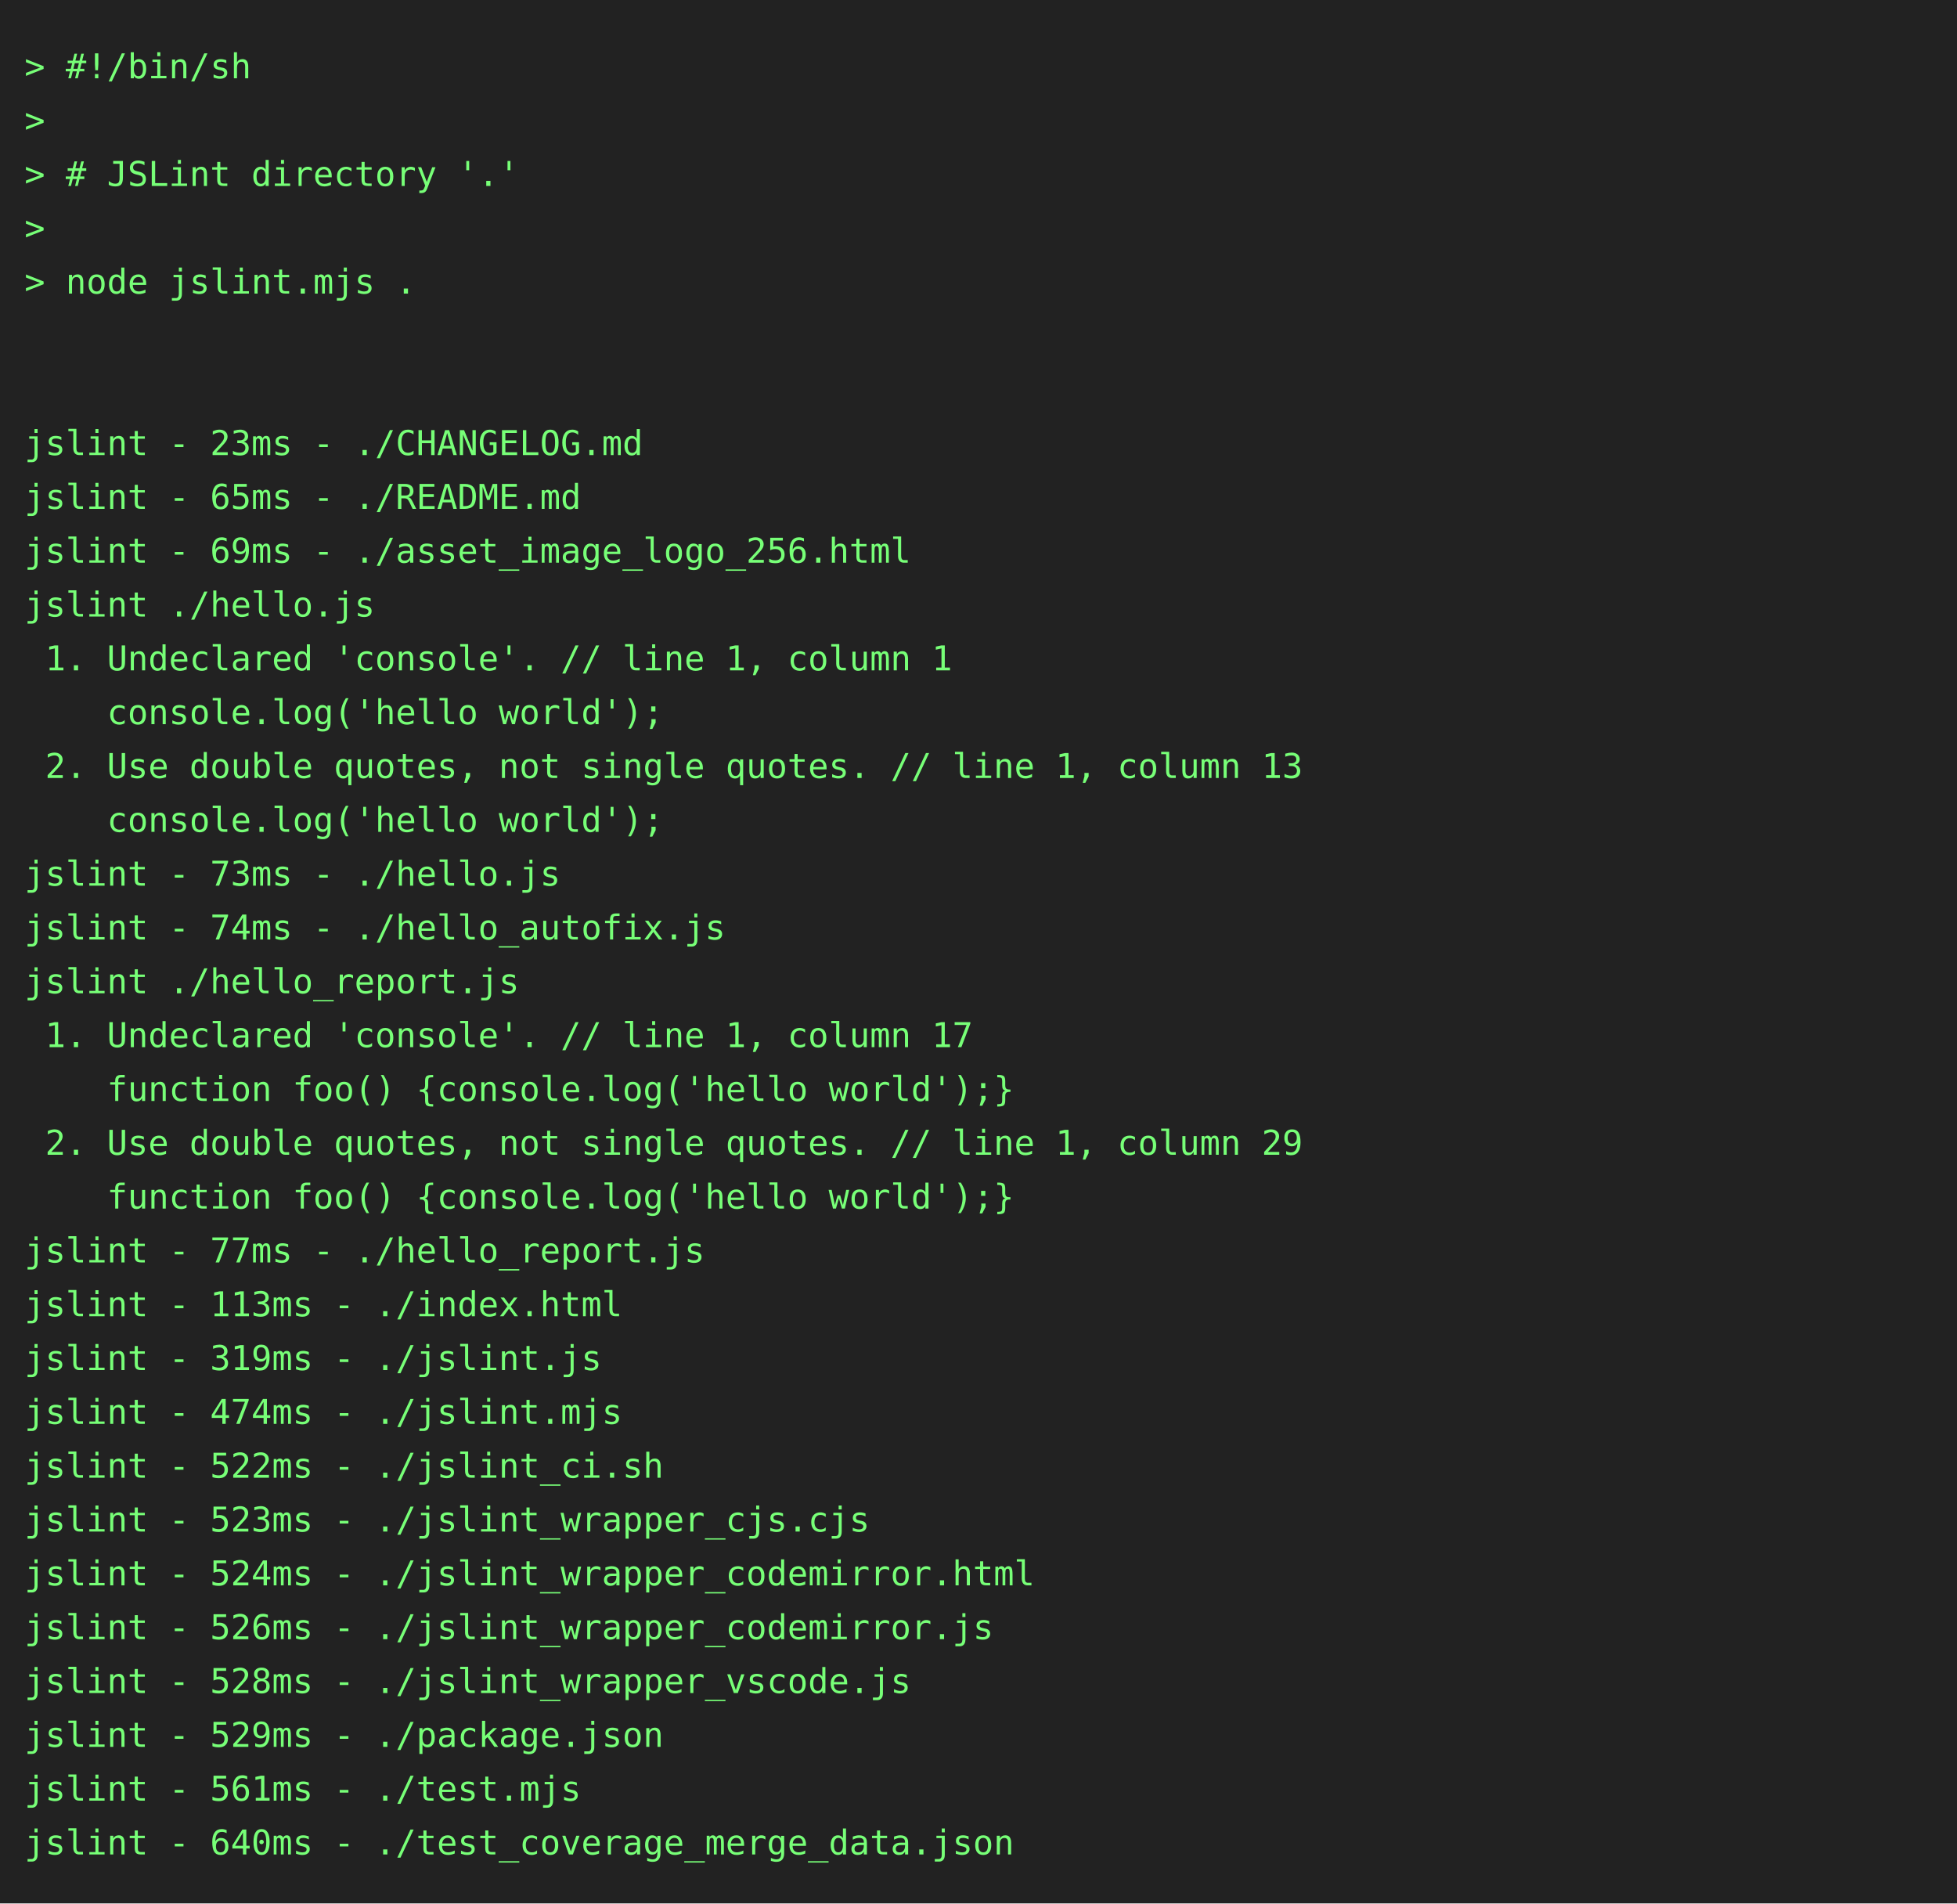
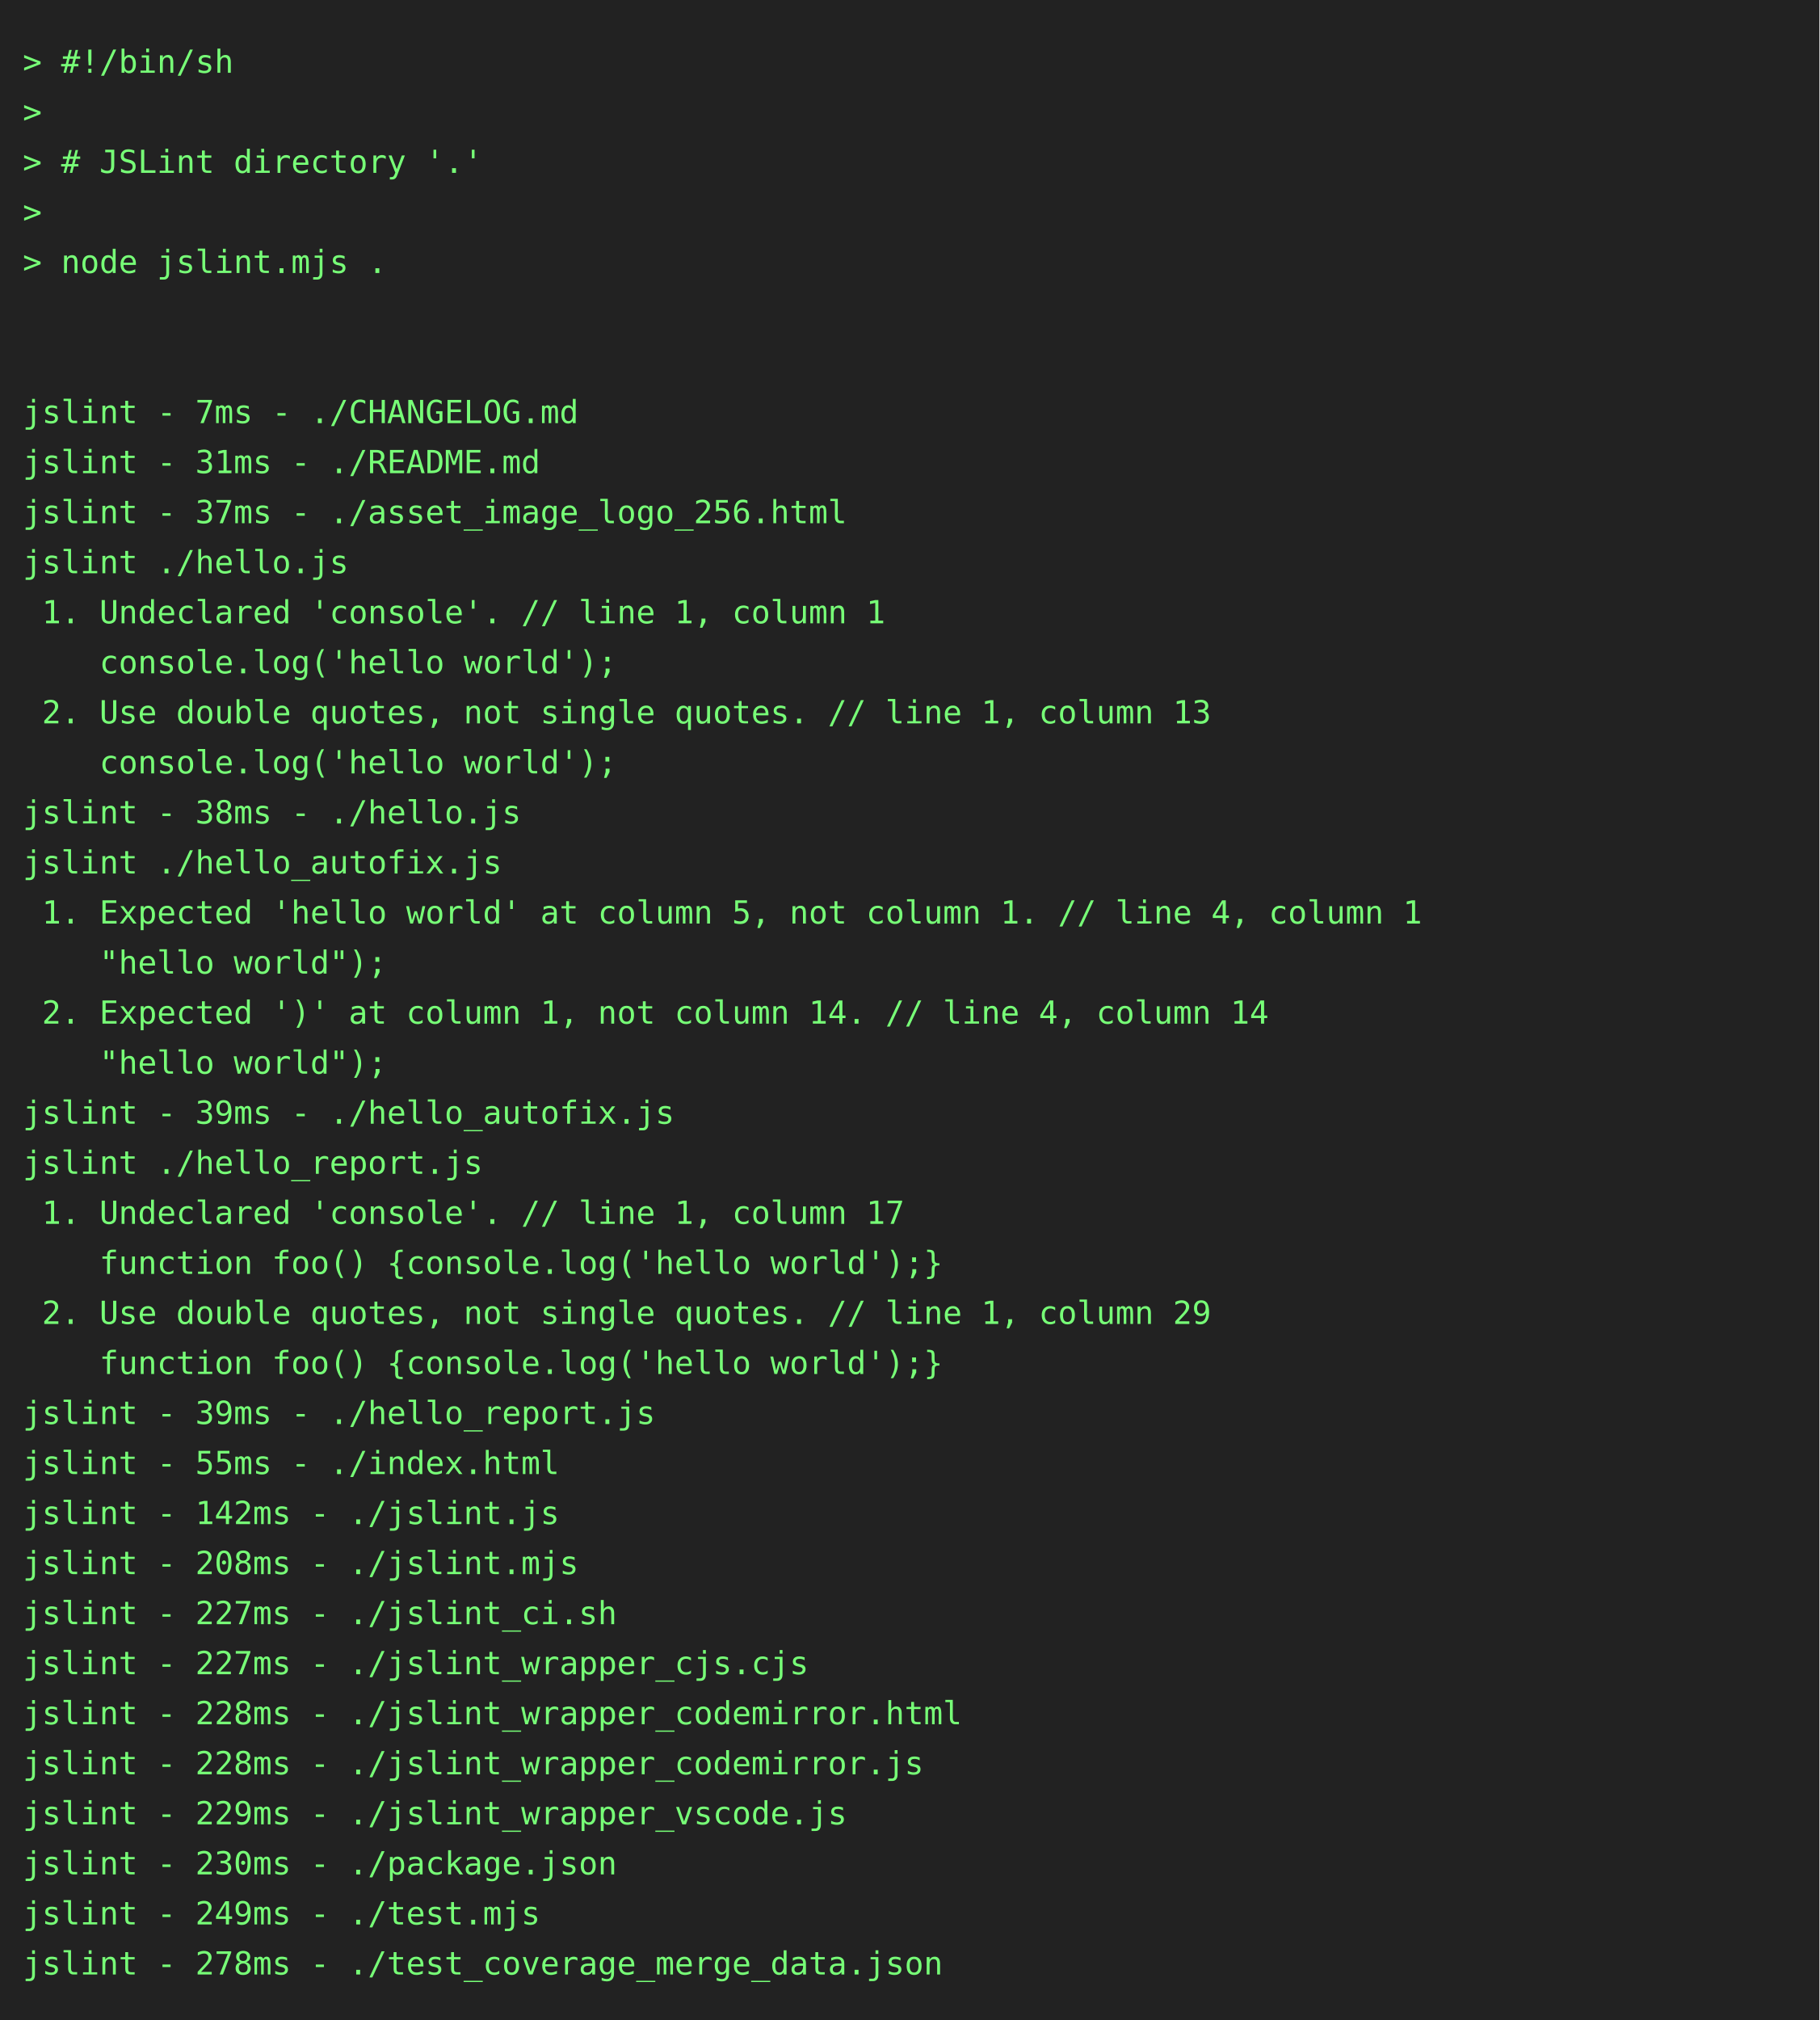
- <svg xmlns="http://www.w3.org/2000/svg" height="778" width="800">
-   <rect height="778" fill="#222" width="800" />
+ <svg xmlns="http://www.w3.org/2000/svg" height="888" width="800">
+   <rect height="888" fill="#222" width="800" />
  <text fill="#7f7" font-family="consolas, menlo, monospace" font-size="14" xml:space="preserve">
    <tspan lengthAdjust="spacingAndGlyphs" textLength="768" x="10" y="32">&gt; #!/bin/sh                                                                                      </tspan>
    <tspan lengthAdjust="spacingAndGlyphs" textLength="768" x="10" y="54">&gt;                                                                                                </tspan>
    <tspan lengthAdjust="spacingAndGlyphs" textLength="768" x="10" y="76">&gt; # JSLint directory '.'                                                                         </tspan>
    <tspan lengthAdjust="spacingAndGlyphs" textLength="768" x="10" y="98">&gt;                                                                                                </tspan>
    <tspan lengthAdjust="spacingAndGlyphs" textLength="768" x="10" y="120">&gt; node jslint.mjs .                                                                              </tspan>
    <tspan lengthAdjust="spacingAndGlyphs" textLength="768" x="10" y="142">                                                                                                 </tspan>
    <tspan lengthAdjust="spacingAndGlyphs" textLength="768" x="10" y="164">                                                                                                 </tspan>
-     <tspan lengthAdjust="spacingAndGlyphs" textLength="768" x="10" y="186">jslint - 23ms - ./CHANGELOG.md                                                                   </tspan>
-     <tspan lengthAdjust="spacingAndGlyphs" textLength="768" x="10" y="208">jslint - 65ms - ./README.md                                                                      </tspan>
-     <tspan lengthAdjust="spacingAndGlyphs" textLength="768" x="10" y="230">jslint - 69ms - ./asset_image_logo_256.html                                                      </tspan>
+     <tspan lengthAdjust="spacingAndGlyphs" textLength="768" x="10" y="186">jslint - 7ms - ./CHANGELOG.md                                                                    </tspan>
+     <tspan lengthAdjust="spacingAndGlyphs" textLength="768" x="10" y="208">jslint - 31ms - ./README.md                                                                      </tspan>
+     <tspan lengthAdjust="spacingAndGlyphs" textLength="768" x="10" y="230">jslint - 37ms - ./asset_image_logo_256.html                                                      </tspan>
    <tspan lengthAdjust="spacingAndGlyphs" textLength="768" x="10" y="252">jslint ./hello.js                                                                                </tspan>
    <tspan lengthAdjust="spacingAndGlyphs" textLength="768" x="10" y="274"> 1. Undeclared 'console'. // line 1, column 1                                                    </tspan>
    <tspan lengthAdjust="spacingAndGlyphs" textLength="768" x="10" y="296">    console.log('hello world');                                                                  </tspan>
    <tspan lengthAdjust="spacingAndGlyphs" textLength="768" x="10" y="318"> 2. Use double quotes, not single quotes. // line 1, column 13                                   </tspan>
    <tspan lengthAdjust="spacingAndGlyphs" textLength="768" x="10" y="340">    console.log('hello world');                                                                  </tspan>
-     <tspan lengthAdjust="spacingAndGlyphs" textLength="768" x="10" y="362">jslint - 73ms - ./hello.js                                                                       </tspan>
-     <tspan lengthAdjust="spacingAndGlyphs" textLength="768" x="10" y="384">jslint - 74ms - ./hello_autofix.js                                                               </tspan>
-     <tspan lengthAdjust="spacingAndGlyphs" textLength="768" x="10" y="406">jslint ./hello_report.js                                                                         </tspan>
-     <tspan lengthAdjust="spacingAndGlyphs" textLength="768" x="10" y="428"> 1. Undeclared 'console'. // line 1, column 17                                                   </tspan>
-     <tspan lengthAdjust="spacingAndGlyphs" textLength="768" x="10" y="450">    function foo() {console.log('hello world');}                                                 </tspan>
-     <tspan lengthAdjust="spacingAndGlyphs" textLength="768" x="10" y="472"> 2. Use double quotes, not single quotes. // line 1, column 29                                   </tspan>
-     <tspan lengthAdjust="spacingAndGlyphs" textLength="768" x="10" y="494">    function foo() {console.log('hello world');}                                                 </tspan>
-     <tspan lengthAdjust="spacingAndGlyphs" textLength="768" x="10" y="516">jslint - 77ms - ./hello_report.js                                                                </tspan>
-     <tspan lengthAdjust="spacingAndGlyphs" textLength="768" x="10" y="538">jslint - 113ms - ./index.html                                                                    </tspan>
-     <tspan lengthAdjust="spacingAndGlyphs" textLength="768" x="10" y="560">jslint - 319ms - ./jslint.js                                                                     </tspan>
-     <tspan lengthAdjust="spacingAndGlyphs" textLength="768" x="10" y="582">jslint - 474ms - ./jslint.mjs                                                                    </tspan>
-     <tspan lengthAdjust="spacingAndGlyphs" textLength="768" x="10" y="604">jslint - 522ms - ./jslint_ci.sh                                                                  </tspan>
-     <tspan lengthAdjust="spacingAndGlyphs" textLength="768" x="10" y="626">jslint - 523ms - ./jslint_wrapper_cjs.cjs                                                        </tspan>
-     <tspan lengthAdjust="spacingAndGlyphs" textLength="768" x="10" y="648">jslint - 524ms - ./jslint_wrapper_codemirror.html                                                </tspan>
-     <tspan lengthAdjust="spacingAndGlyphs" textLength="768" x="10" y="670">jslint - 526ms - ./jslint_wrapper_codemirror.js                                                  </tspan>
-     <tspan lengthAdjust="spacingAndGlyphs" textLength="768" x="10" y="692">jslint - 528ms - ./jslint_wrapper_vscode.js                                                      </tspan>
-     <tspan lengthAdjust="spacingAndGlyphs" textLength="768" x="10" y="714">jslint - 529ms - ./package.json                                                                  </tspan>
-     <tspan lengthAdjust="spacingAndGlyphs" textLength="768" x="10" y="736">jslint - 561ms - ./test.mjs                                                                      </tspan>
-     <tspan lengthAdjust="spacingAndGlyphs" textLength="768" x="10" y="758">jslint - 640ms - ./test_coverage_merge_data.json                                                 </tspan>
+     <tspan lengthAdjust="spacingAndGlyphs" textLength="768" x="10" y="362">jslint - 38ms - ./hello.js                                                                       </tspan>
+     <tspan lengthAdjust="spacingAndGlyphs" textLength="768" x="10" y="384">jslint ./hello_autofix.js                                                                        </tspan>
+     <tspan lengthAdjust="spacingAndGlyphs" textLength="768" x="10" y="406"> 1. Expected 'hello world' at column 5, not column 1. // line 4, column 1                        </tspan>
+     <tspan lengthAdjust="spacingAndGlyphs" textLength="768" x="10" y="428">    "hello world");                                                                              </tspan>
+     <tspan lengthAdjust="spacingAndGlyphs" textLength="768" x="10" y="450"> 2. Expected ')' at column 1, not column 14. // line 4, column 14                                </tspan>
+     <tspan lengthAdjust="spacingAndGlyphs" textLength="768" x="10" y="472">    "hello world");                                                                              </tspan>
+     <tspan lengthAdjust="spacingAndGlyphs" textLength="768" x="10" y="494">jslint - 39ms - ./hello_autofix.js                                                               </tspan>
+     <tspan lengthAdjust="spacingAndGlyphs" textLength="768" x="10" y="516">jslint ./hello_report.js                                                                         </tspan>
+     <tspan lengthAdjust="spacingAndGlyphs" textLength="768" x="10" y="538"> 1. Undeclared 'console'. // line 1, column 17                                                   </tspan>
+     <tspan lengthAdjust="spacingAndGlyphs" textLength="768" x="10" y="560">    function foo() {console.log('hello world');}                                                 </tspan>
+     <tspan lengthAdjust="spacingAndGlyphs" textLength="768" x="10" y="582"> 2. Use double quotes, not single quotes. // line 1, column 29                                   </tspan>
+     <tspan lengthAdjust="spacingAndGlyphs" textLength="768" x="10" y="604">    function foo() {console.log('hello world');}                                                 </tspan>
+     <tspan lengthAdjust="spacingAndGlyphs" textLength="768" x="10" y="626">jslint - 39ms - ./hello_report.js                                                                </tspan>
+     <tspan lengthAdjust="spacingAndGlyphs" textLength="768" x="10" y="648">jslint - 55ms - ./index.html                                                                     </tspan>
+     <tspan lengthAdjust="spacingAndGlyphs" textLength="768" x="10" y="670">jslint - 142ms - ./jslint.js                                                                     </tspan>
+     <tspan lengthAdjust="spacingAndGlyphs" textLength="768" x="10" y="692">jslint - 208ms - ./jslint.mjs                                                                    </tspan>
+     <tspan lengthAdjust="spacingAndGlyphs" textLength="768" x="10" y="714">jslint - 227ms - ./jslint_ci.sh                                                                  </tspan>
+     <tspan lengthAdjust="spacingAndGlyphs" textLength="768" x="10" y="736">jslint - 227ms - ./jslint_wrapper_cjs.cjs                                                        </tspan>
+     <tspan lengthAdjust="spacingAndGlyphs" textLength="768" x="10" y="758">jslint - 228ms - ./jslint_wrapper_codemirror.html                                                </tspan>
+     <tspan lengthAdjust="spacingAndGlyphs" textLength="768" x="10" y="780">jslint - 228ms - ./jslint_wrapper_codemirror.js                                                  </tspan>
+     <tspan lengthAdjust="spacingAndGlyphs" textLength="768" x="10" y="802">jslint - 229ms - ./jslint_wrapper_vscode.js                                                      </tspan>
+     <tspan lengthAdjust="spacingAndGlyphs" textLength="768" x="10" y="824">jslint - 230ms - ./package.json                                                                  </tspan>
+     <tspan lengthAdjust="spacingAndGlyphs" textLength="768" x="10" y="846">jslint - 249ms - ./test.mjs                                                                      </tspan>
+     <tspan lengthAdjust="spacingAndGlyphs" textLength="768" x="10" y="868">jslint - 278ms - ./test_coverage_merge_data.json                                                 </tspan>
  </text>
</svg>
